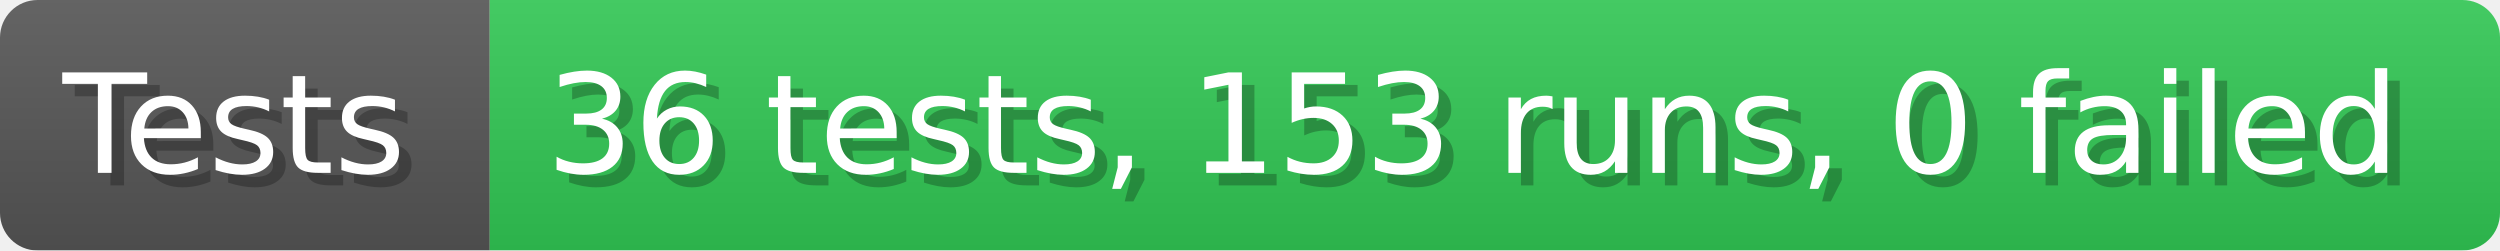
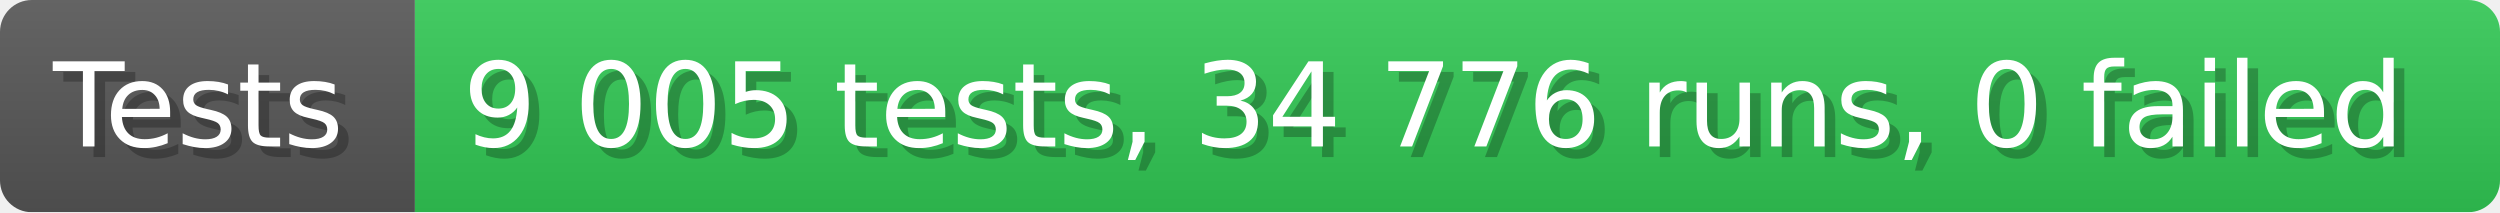
- <svg xmlns="http://www.w3.org/2000/svg" width="199.6" height="20" viewBox="0 0 1996 200" role="img" aria-label="Tests: 36 tests, 153 runs, 0 failed">
+ <svg xmlns="http://www.w3.org/2000/svg" width="235.6" height="20" viewBox="0 0 2356 200" role="img" aria-label="Tests: 9 005 tests, 34 776 runs, 0 failed">
  <linearGradient id="a" x2="0" y2="100%">
    <stop offset="0" stop-opacity=".1" stop-color="#EEE" />
    <stop offset="1" stop-opacity=".1" />
  </linearGradient>
  <mask id="m">
-     <rect width="1996" height="200" rx="30" fill="#FFF" />
+     <rect width="2356" height="200" rx="30" fill="#FFF" />
  </mask>
  <g mask="url(#m)">
    <rect width="391" height="200" fill="#555" />
-     <rect width="1605" height="200" fill="#31c653" x="391" />
-     <rect width="1996" height="200" fill="url(#a)" />
+     <rect width="1965" height="200" fill="#31c653" x="391" />
+     <rect width="2356" height="200" fill="url(#a)" />
  </g>
  <g aria-hidden="true" fill="#fff" text-anchor="start" font-family="Verdana,DejaVu Sans,sans-serif" font-size="110">
    <text x="60" y="148" textLength="291" fill="#000" opacity="0.25">Tests</text>
    <text x="50" y="138" textLength="291">Tests</text>
-     <text x="446" y="148" textLength="1505" fill="#000" opacity="0.25">36 tests, 153 runs, 0 failed</text>
-     <text x="436" y="138" textLength="1505">36 tests, 153 runs, 0 failed</text>
+     <text x="446" y="148" textLength="1865" fill="#000" opacity="0.25">9 005 tests, 34 776 runs, 0 failed</text>
+     <text x="436" y="138" textLength="1865">9 005 tests, 34 776 runs, 0 failed</text>
  </g>
</svg>
